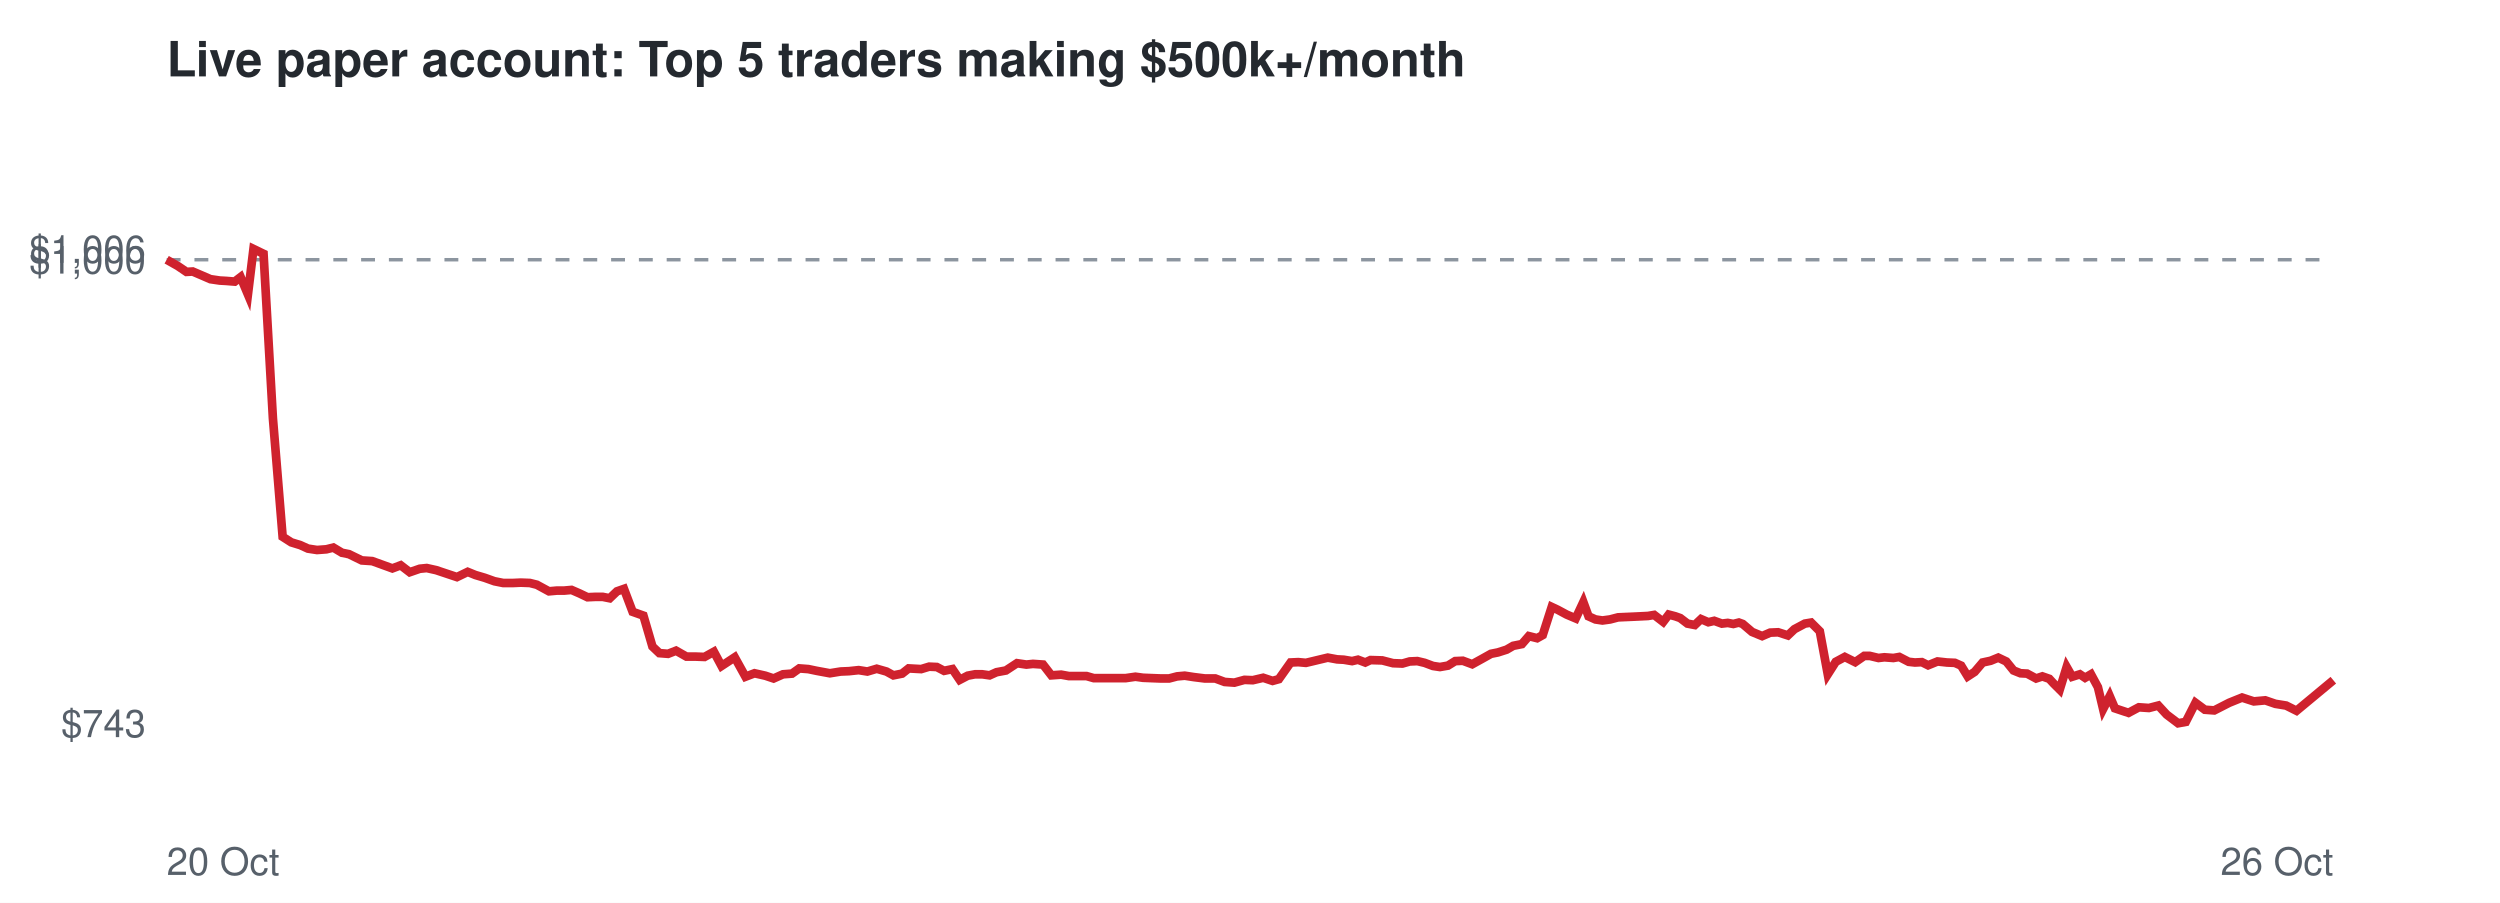
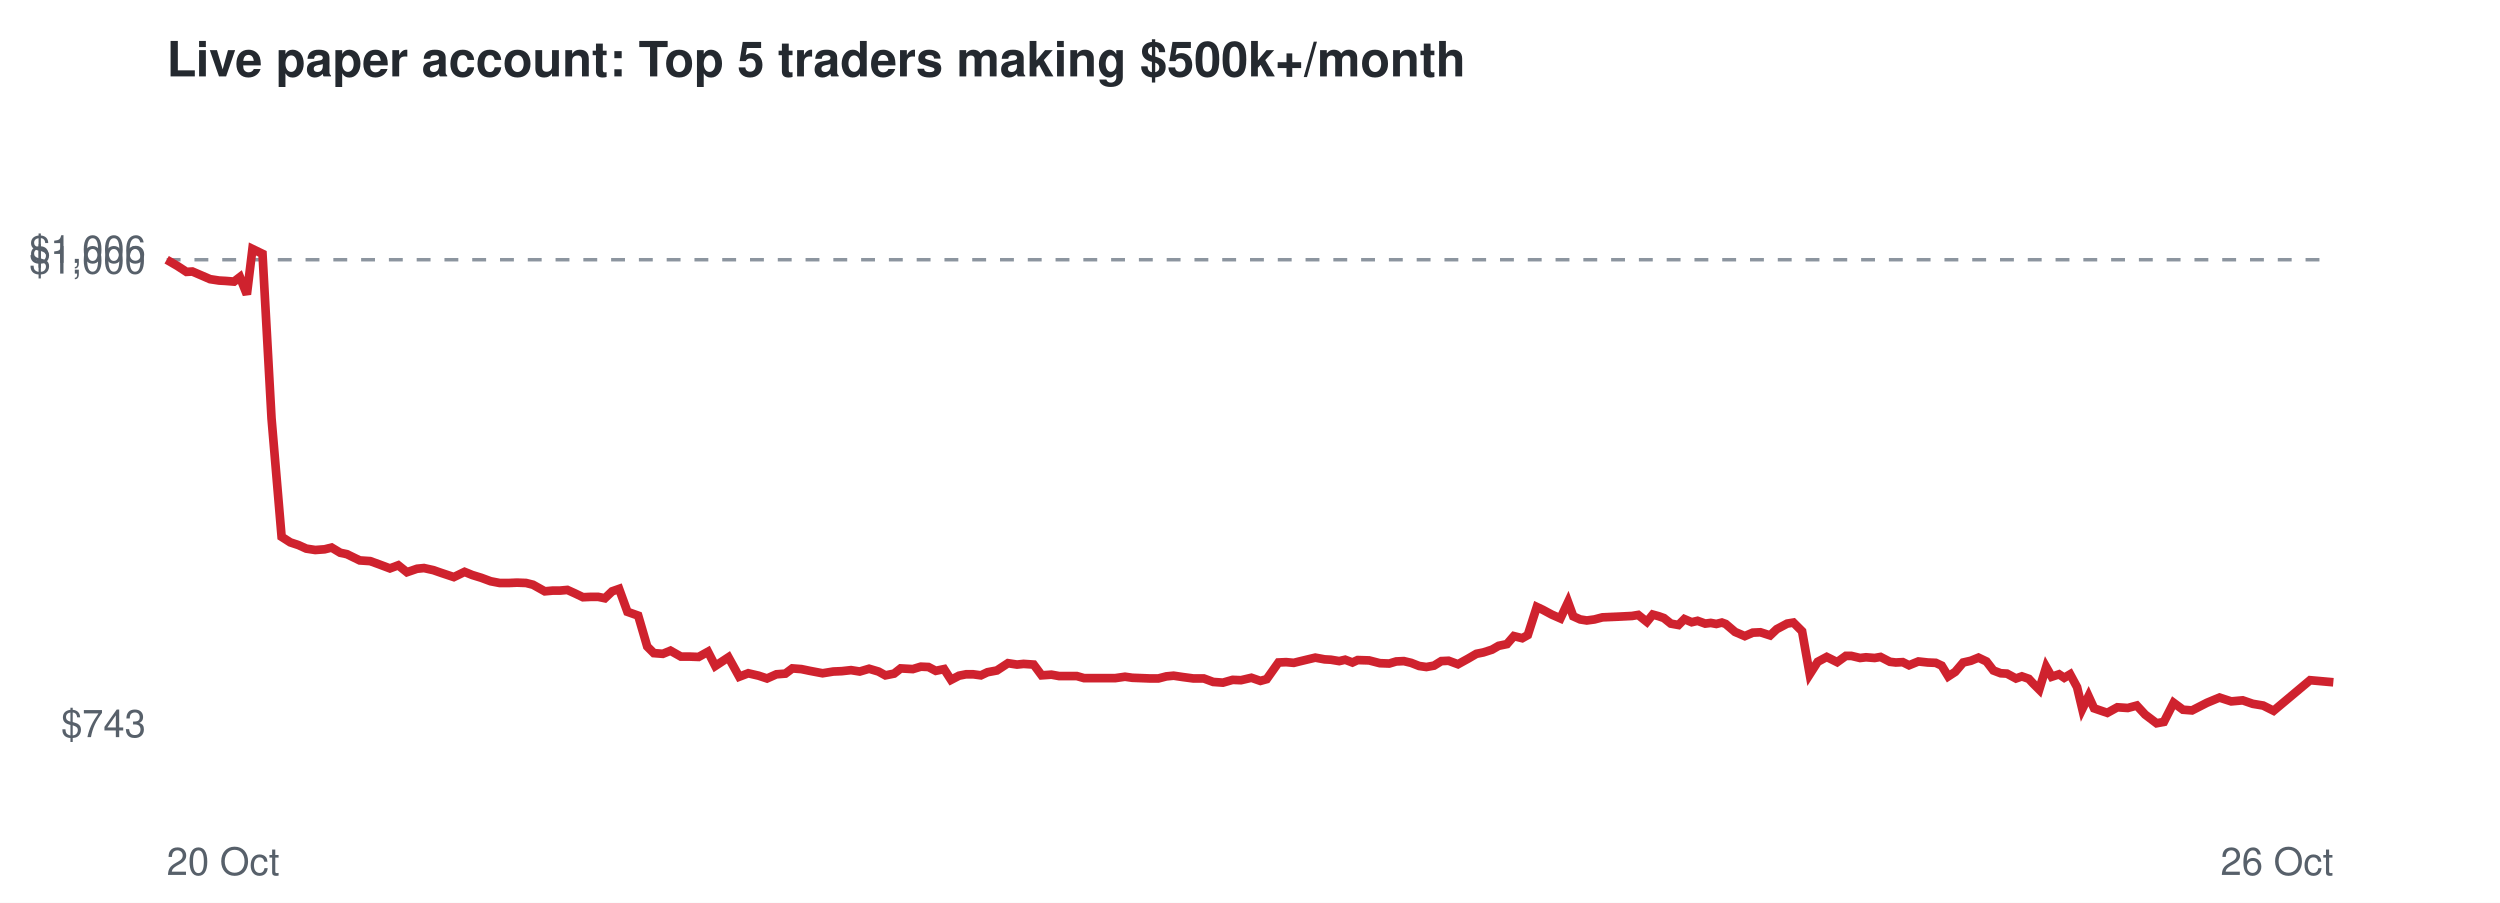
<svg xmlns="http://www.w3.org/2000/svg" viewBox="0 0 720 260" font-family="Helvetica,Arial,sans-serif">
  <rect width="720" height="260" fill="#ffffff" />
  <text x="48" y="22" font-size="14" font-weight="bold" fill="#24292f">Live paper account: Top 5 traders making $500k+/month</text>
  <line x1="48" x2="672" y1="74.8" y2="74.8" stroke="#8c959f" stroke-dasharray="4 4" />
  <text x="42" y="212.3" font-size="11" text-anchor="end" fill="#57606a">$743</text>
  <text x="42" y="78.8" font-size="11" text-anchor="end" fill="#57606a">$1,000</text>
  <text x="42" y="75.7" font-size="11" text-anchor="end" fill="#57606a">$1,006</text>
  <text x="48" y="252" font-size="11" fill="#57606a">20 Oct</text>
  <text x="672" y="252" font-size="11" text-anchor="end" fill="#57606a">26 Oct</text>
-   <polyline points="48.0,74.8 51.2,76.6 53.7,78.3 55.5,78.2 58.3,79.4 60.6,80.4 63.3,80.8 65.1,80.9 67.6,81.1 69.3,79.8 71.4,84.8 73.0,71.7 75.9,73.1 78.6,120.5 81.4,154.6 83.9,156.2 86.5,157.0 88.7,158.0 91.3,158.4 94.0,158.2 96.0,157.7 98.5,159.2 100.5,159.6 104.2,161.4 107.2,161.6 109.7,162.5 113.0,163.7 115.4,162.8 118.0,164.8 120.9,163.8 122.9,163.6 125.6,164.2 128.0,165.0 131.6,166.2 134.7,164.7 136.9,165.6 139.6,166.4 142.4,167.4 144.9,167.9 147.8,167.9 150.0,167.8 152.6,167.9 154.6,168.4 158.1,170.3 160.3,170.1 162.4,170.1 164.6,169.9 166.9,170.9 169.2,172.0 171.4,171.9 173.6,171.9 175.6,172.3 177.7,170.3 179.7,169.6 182.2,176.2 185.3,177.3 187.9,186.2 189.9,188.1 192.4,188.3 194.7,187.4 197.7,189.1 200.3,189.1 202.9,189.2 205.6,187.7 207.8,191.8 211.6,189.3 214.7,194.9 217.3,193.9 220.4,194.6 222.8,195.4 225.5,194.2 228.1,194.0 230.2,192.5 232.8,192.7 235.2,193.2 239.0,193.9 242.1,193.4 244.5,193.3 247.3,193.0 249.8,193.4 252.5,192.6 255.3,193.4 257.3,194.5 259.8,194.0 261.7,192.5 265.3,192.7 267.6,192.0 269.8,192.1 271.9,193.2 274.3,192.7 276.4,195.8 278.7,194.6 280.8,194.2 282.9,194.2 285.0,194.5 287.0,193.6 289.7,193.1 292.9,191.0 295.6,191.4 297.5,191.2 300.4,191.4 302.8,194.5 305.6,194.3 307.8,194.7 310.2,194.7 312.9,194.7 315.0,195.3 318.7,195.3 321.7,195.3 324.2,195.3 327.0,194.9 329.2,195.2 331.7,195.3 334.3,195.4 336.7,195.4 339.0,194.8 341.2,194.6 343.8,195.0 347.0,195.4 350.0,195.4 352.7,196.4 355.5,196.6 358.4,195.8 360.8,195.9 363.8,195.2 366.5,196.1 368.3,195.6 371.7,190.8 373.9,190.7 376.1,190.9 377.8,190.5 380.3,189.9 382.4,189.4 385.1,189.9 387.0,190.0 389.4,190.4 391.1,190.0 393.2,190.8 394.7,190.1 398.1,190.2 401.2,191.0 403.9,191.1 406.0,190.5 408.2,190.4 410.3,190.9 412.7,191.8 414.7,192.1 417.0,191.7 419.1,190.4 421.3,190.3 424.0,191.3 426.9,189.7 429.4,188.3 431.4,187.9 433.9,187.1 435.8,186.0 438.3,185.5 440.3,183.2 442.7,183.8 444.3,182.9 446.9,174.8 448.6,175.6 451.2,177.0 453.8,178.1 456.0,173.4 457.5,177.5 459.5,178.4 461.5,178.7 463.7,178.4 466.0,177.8 468.2,177.7 470.5,177.6 472.6,177.5 474.6,177.4 476.4,177.1 479.0,179.1 480.6,177.0 482.5,177.5 483.9,178.0 486.0,179.6 488.1,180.0 489.9,178.3 492.0,179.2 493.7,178.8 495.9,179.6 497.6,179.4 499.2,179.7 500.8,179.3 501.9,179.7 504.6,182.0 507.5,183.2 509.8,182.2 512.1,182.1 514.9,183.0 516.8,181.2 519.8,179.6 521.6,179.3 524.1,181.8 526.4,194.2 528.7,190.6 531.3,189.2 534.3,190.7 536.9,188.9 538.5,188.9 541.0,189.5 542.7,189.3 545.3,189.5 547.0,189.2 549.7,190.6 551.5,190.8 553.5,190.7 555.3,191.6 558.0,190.5 560.7,190.8 563.0,190.9 564.8,191.7 566.7,194.8 568.7,193.5 571.0,190.8 573.3,190.3 575.5,189.4 577.8,190.5 579.9,193.1 581.9,193.9 583.8,194.0 586.4,195.4 588.2,194.8 590.2,195.5 591.4,196.8 593.2,198.6 595.2,192.1 596.8,194.9 599.0,194.2 600.5,195.2 602.2,194.2 604.2,197.9 605.7,204.2 607.6,200.5 609.1,204.0 613.0,205.3 616.0,203.7 618.9,203.9 621.6,203.2 624.0,205.8 627.3,208.3 629.5,207.9 632.3,202.4 635.0,204.4 637.7,204.6 642.0,202.4 645.7,200.9 649.1,202.0 652.4,201.7 655.3,202.7 658.4,203.2 661.4,204.7 672.0,195.9" fill="none" stroke="#cf222e" stroke-width="2.5" />
+   <polyline points="48.0,74.8 51.1,76.6 53.7,78.3 55.4,78.2 58.2,79.4 60.5,80.4 63.1,80.8 64.9,80.9 67.4,81.1 69.1,79.8 71.1,84.8 72.7,71.7 75.6,73.1 78.2,120.5 81.1,154.6 83.6,156.2 86.0,157.0 88.2,158.0 90.8,158.4 93.5,158.2 95.5,157.7 98.0,159.2 99.9,159.6 103.6,161.4 106.6,161.6 109.1,162.5 112.3,163.7 114.7,162.8 117.2,164.8 120.1,163.8 122.1,163.6 124.8,164.2 127.1,165.0 130.7,166.2 133.8,164.7 136.0,165.6 138.6,166.4 141.3,167.4 143.9,167.9 146.7,167.9 148.9,167.8 151.5,167.9 153.5,168.4 156.9,170.3 159.1,170.1 161.2,170.1 163.4,169.9 165.6,170.9 167.9,172.0 170.1,171.9 172.3,171.9 174.2,172.3 176.3,170.3 178.3,169.6 180.7,176.2 183.8,177.3 186.4,186.2 188.3,188.1 190.9,188.3 193.1,187.4 196.1,189.1 198.6,189.1 201.2,189.2 203.9,187.7 206.0,191.8 209.8,189.3 212.9,194.9 215.5,193.9 218.5,194.6 220.9,195.4 223.6,194.2 226.2,194.0 228.2,192.5 230.8,192.7 233.2,193.2 236.9,193.9 240.0,193.4 242.4,193.3 245.1,193.0 247.6,193.4 250.3,192.6 253.0,193.4 255.0,194.5 257.5,194.0 259.4,192.5 262.9,192.7 265.2,192.0 267.4,192.1 269.5,193.2 271.9,192.7 273.9,195.8 276.2,194.6 278.2,194.2 280.3,194.2 282.5,194.5 284.4,193.6 287.1,193.1 290.3,191.0 292.9,191.4 294.8,191.2 297.7,191.4 300.0,194.5 302.8,194.3 305.0,194.7 307.3,194.7 310.1,194.7 312.2,195.3 315.8,195.3 318.8,195.3 321.2,195.3 324.0,194.9 326.1,195.2 328.7,195.3 331.2,195.4 333.6,195.4 335.9,194.8 338.0,194.6 340.7,195.0 343.7,195.4 346.7,195.4 349.4,196.4 352.2,196.6 355.0,195.8 357.4,195.9 360.4,195.2 363.0,196.1 364.8,195.6 368.2,190.8 370.4,190.7 372.6,190.9 374.2,190.5 376.7,189.9 378.8,189.4 381.5,189.9 383.3,190.0 385.7,190.4 387.4,190.0 389.5,190.8 391.0,190.1 394.3,190.2 397.4,191.0 400.1,191.1 402.1,190.5 404.3,190.4 406.4,190.9 408.7,191.8 410.8,192.1 413.0,191.7 415.1,190.4 417.2,190.3 419.9,191.3 422.8,189.7 425.2,188.3 427.2,187.9 429.7,187.1 431.6,186.0 434.0,185.5 436.0,183.2 438.4,183.8 440.0,182.9 442.6,174.8 444.3,175.6 446.9,177.0 449.4,178.1 451.6,173.4 453.1,177.5 455.1,178.4 457.0,178.7 459.2,178.4 461.5,177.8 463.7,177.7 466.0,177.6 468.0,177.5 470.0,177.4 471.8,177.1 474.3,179.1 476.0,177.0 477.8,177.5 479.2,178.0 481.2,179.6 483.4,180.0 485.1,178.3 487.2,179.2 488.9,178.8 491.1,179.6 492.7,179.4 494.3,179.7 495.9,179.3 497.0,179.7 499.7,182.0 502.5,183.2 504.8,182.2 507.0,182.1 509.8,183.0 511.7,181.2 514.7,179.6 516.5,179.3 519.0,181.8 521.2,194.2 523.5,190.6 526.1,189.2 529.1,190.7 531.6,188.9 533.2,188.9 535.7,189.5 537.4,189.3 539.9,189.5 541.6,189.2 544.3,190.6 546.0,190.8 548.0,190.7 549.8,191.6 552.5,190.5 555.2,190.8 557.5,190.9 559.2,191.7 561.1,194.8 563.1,193.5 565.4,190.8 567.6,190.3 569.8,189.4 572.1,190.5 574.1,193.1 576.2,193.9 578.0,194.0 580.6,195.4 582.3,194.8 584.3,195.5 585.5,196.8 587.3,198.6 589.3,192.1 590.9,194.9 593.0,194.2 594.5,195.2 596.2,194.2 598.2,197.9 599.7,204.2 601.5,200.5 603.1,204.0 606.9,205.3 609.8,203.7 612.8,203.9 615.4,203.2 617.8,205.8 621.1,208.3 623.2,207.9 626.0,202.4 628.7,204.4 631.3,204.6 635.6,202.4 639.2,200.9 642.6,202.0 645.9,201.7 648.8,202.7 651.8,203.2 654.8,204.7 665.3,195.9 672.0,196.5" fill="none" stroke="#cf222e" stroke-width="2.5" />
</svg>
